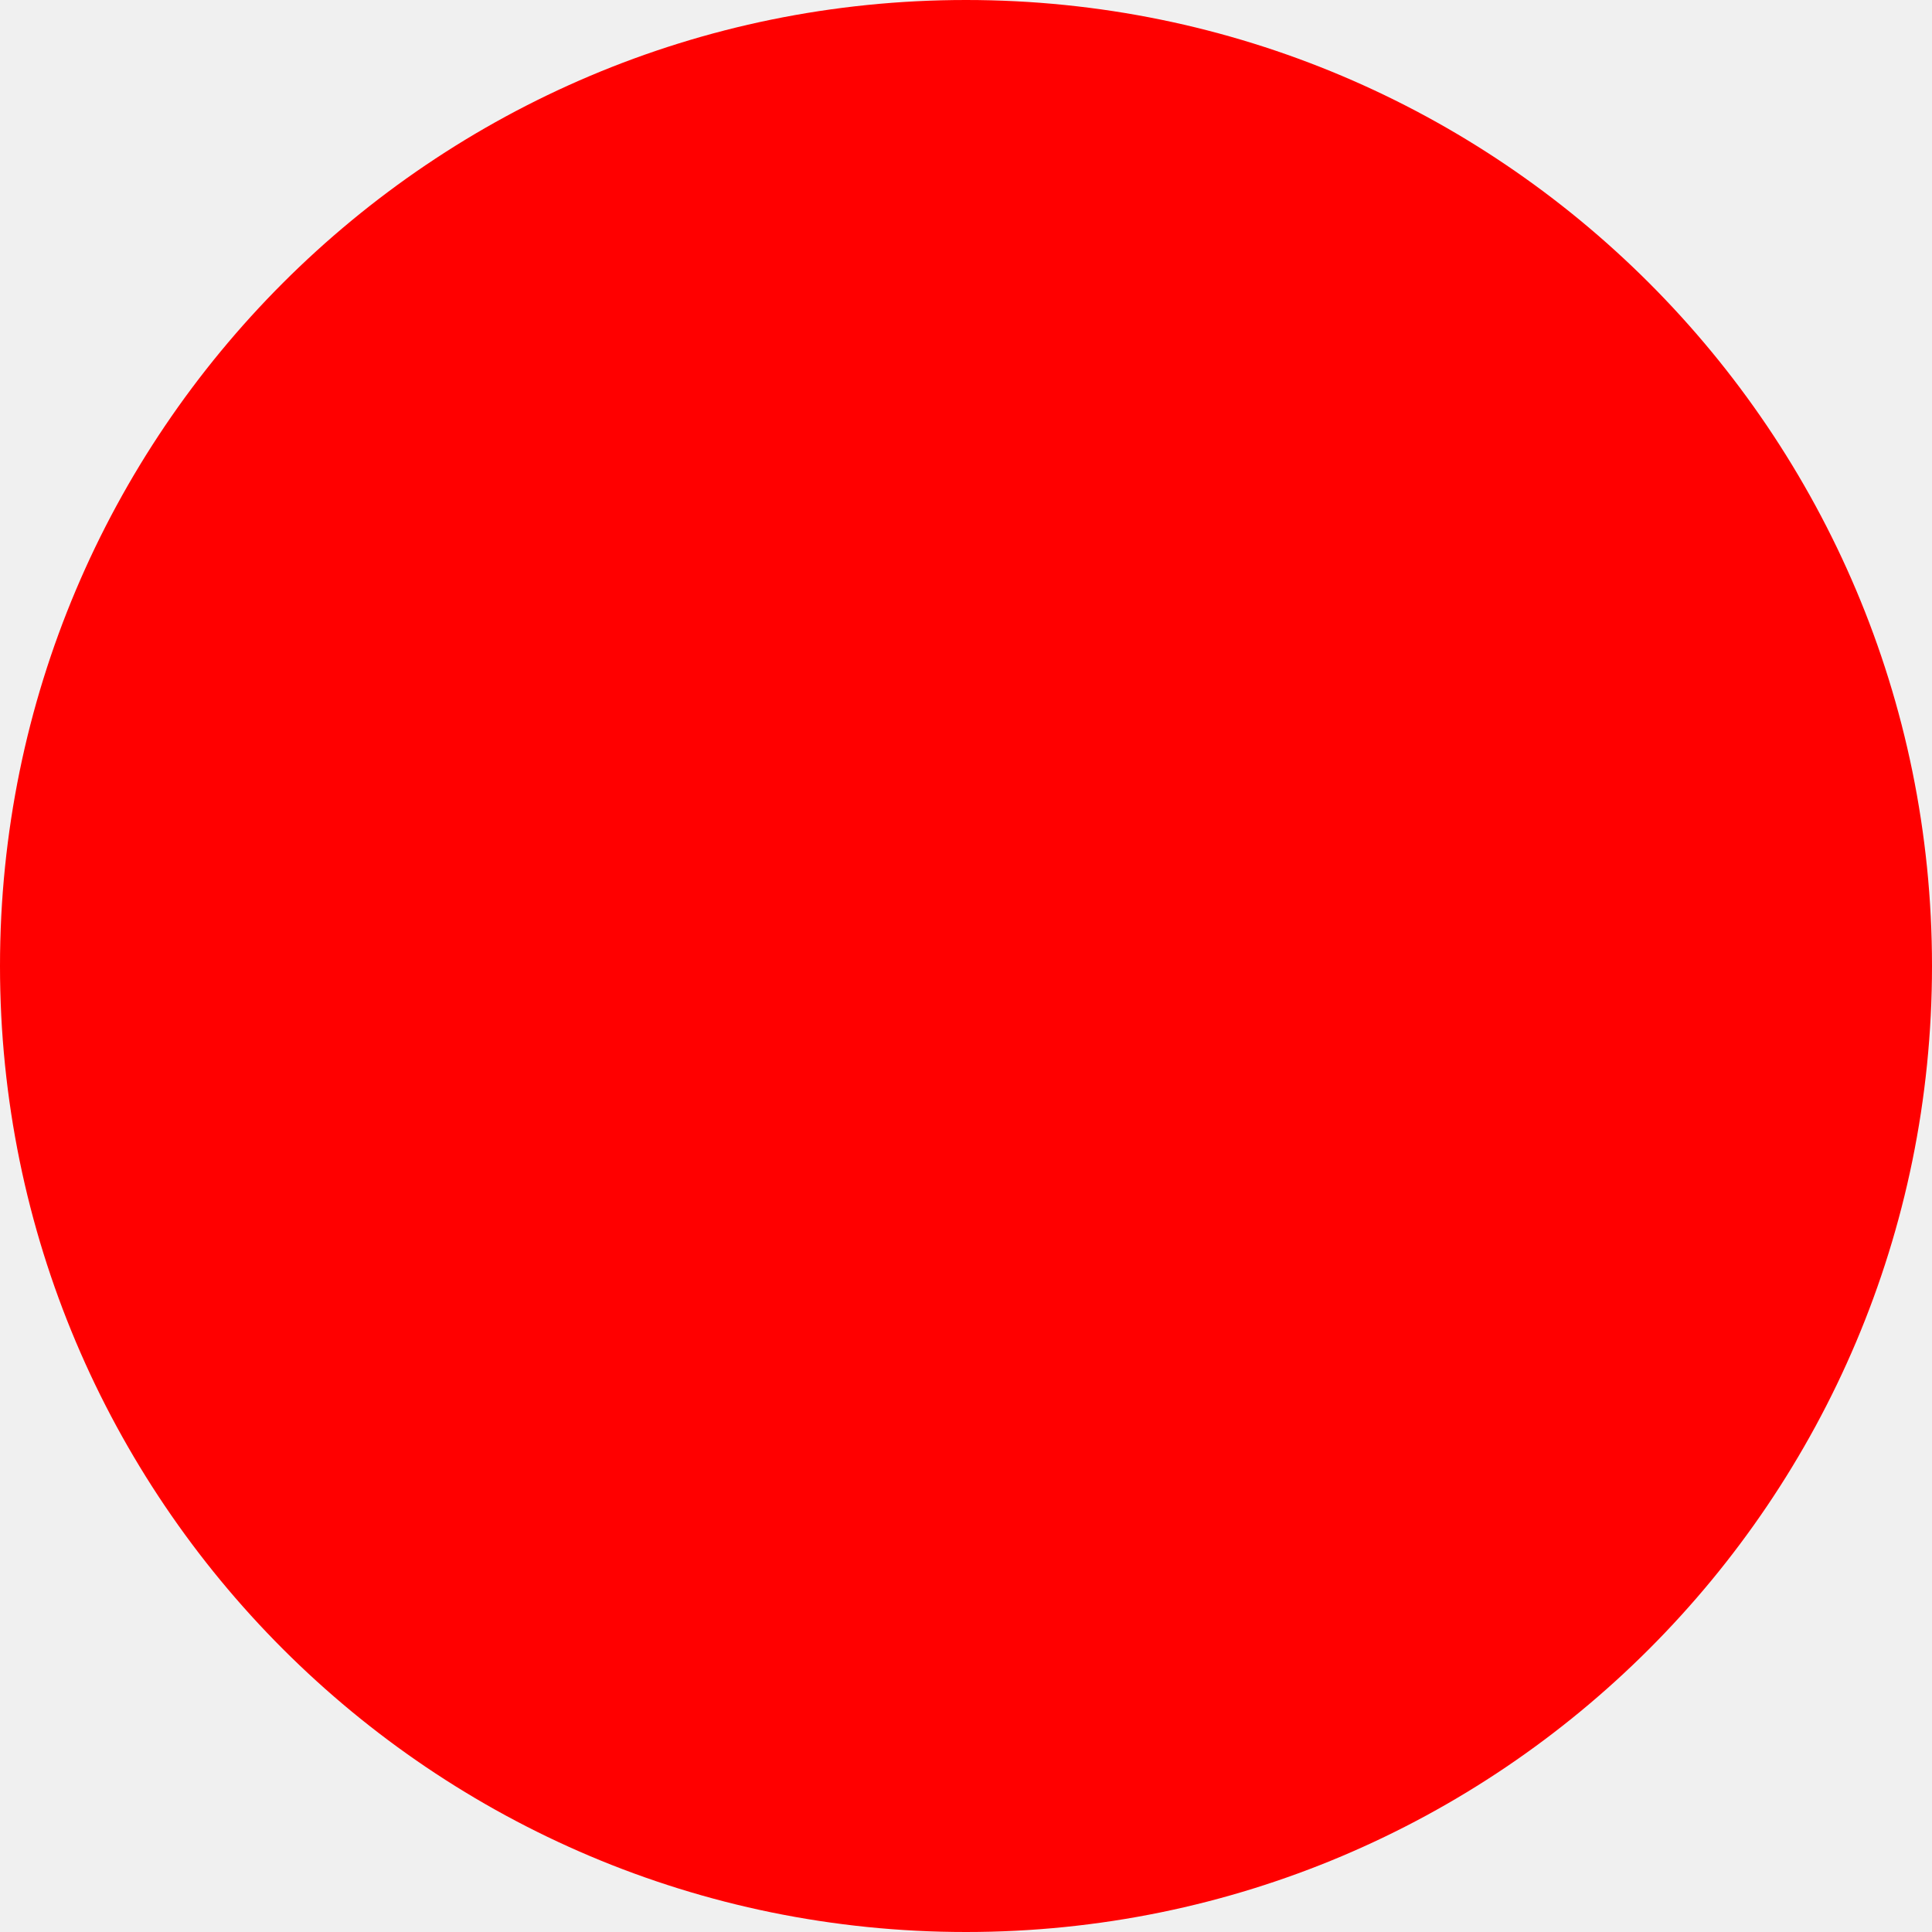
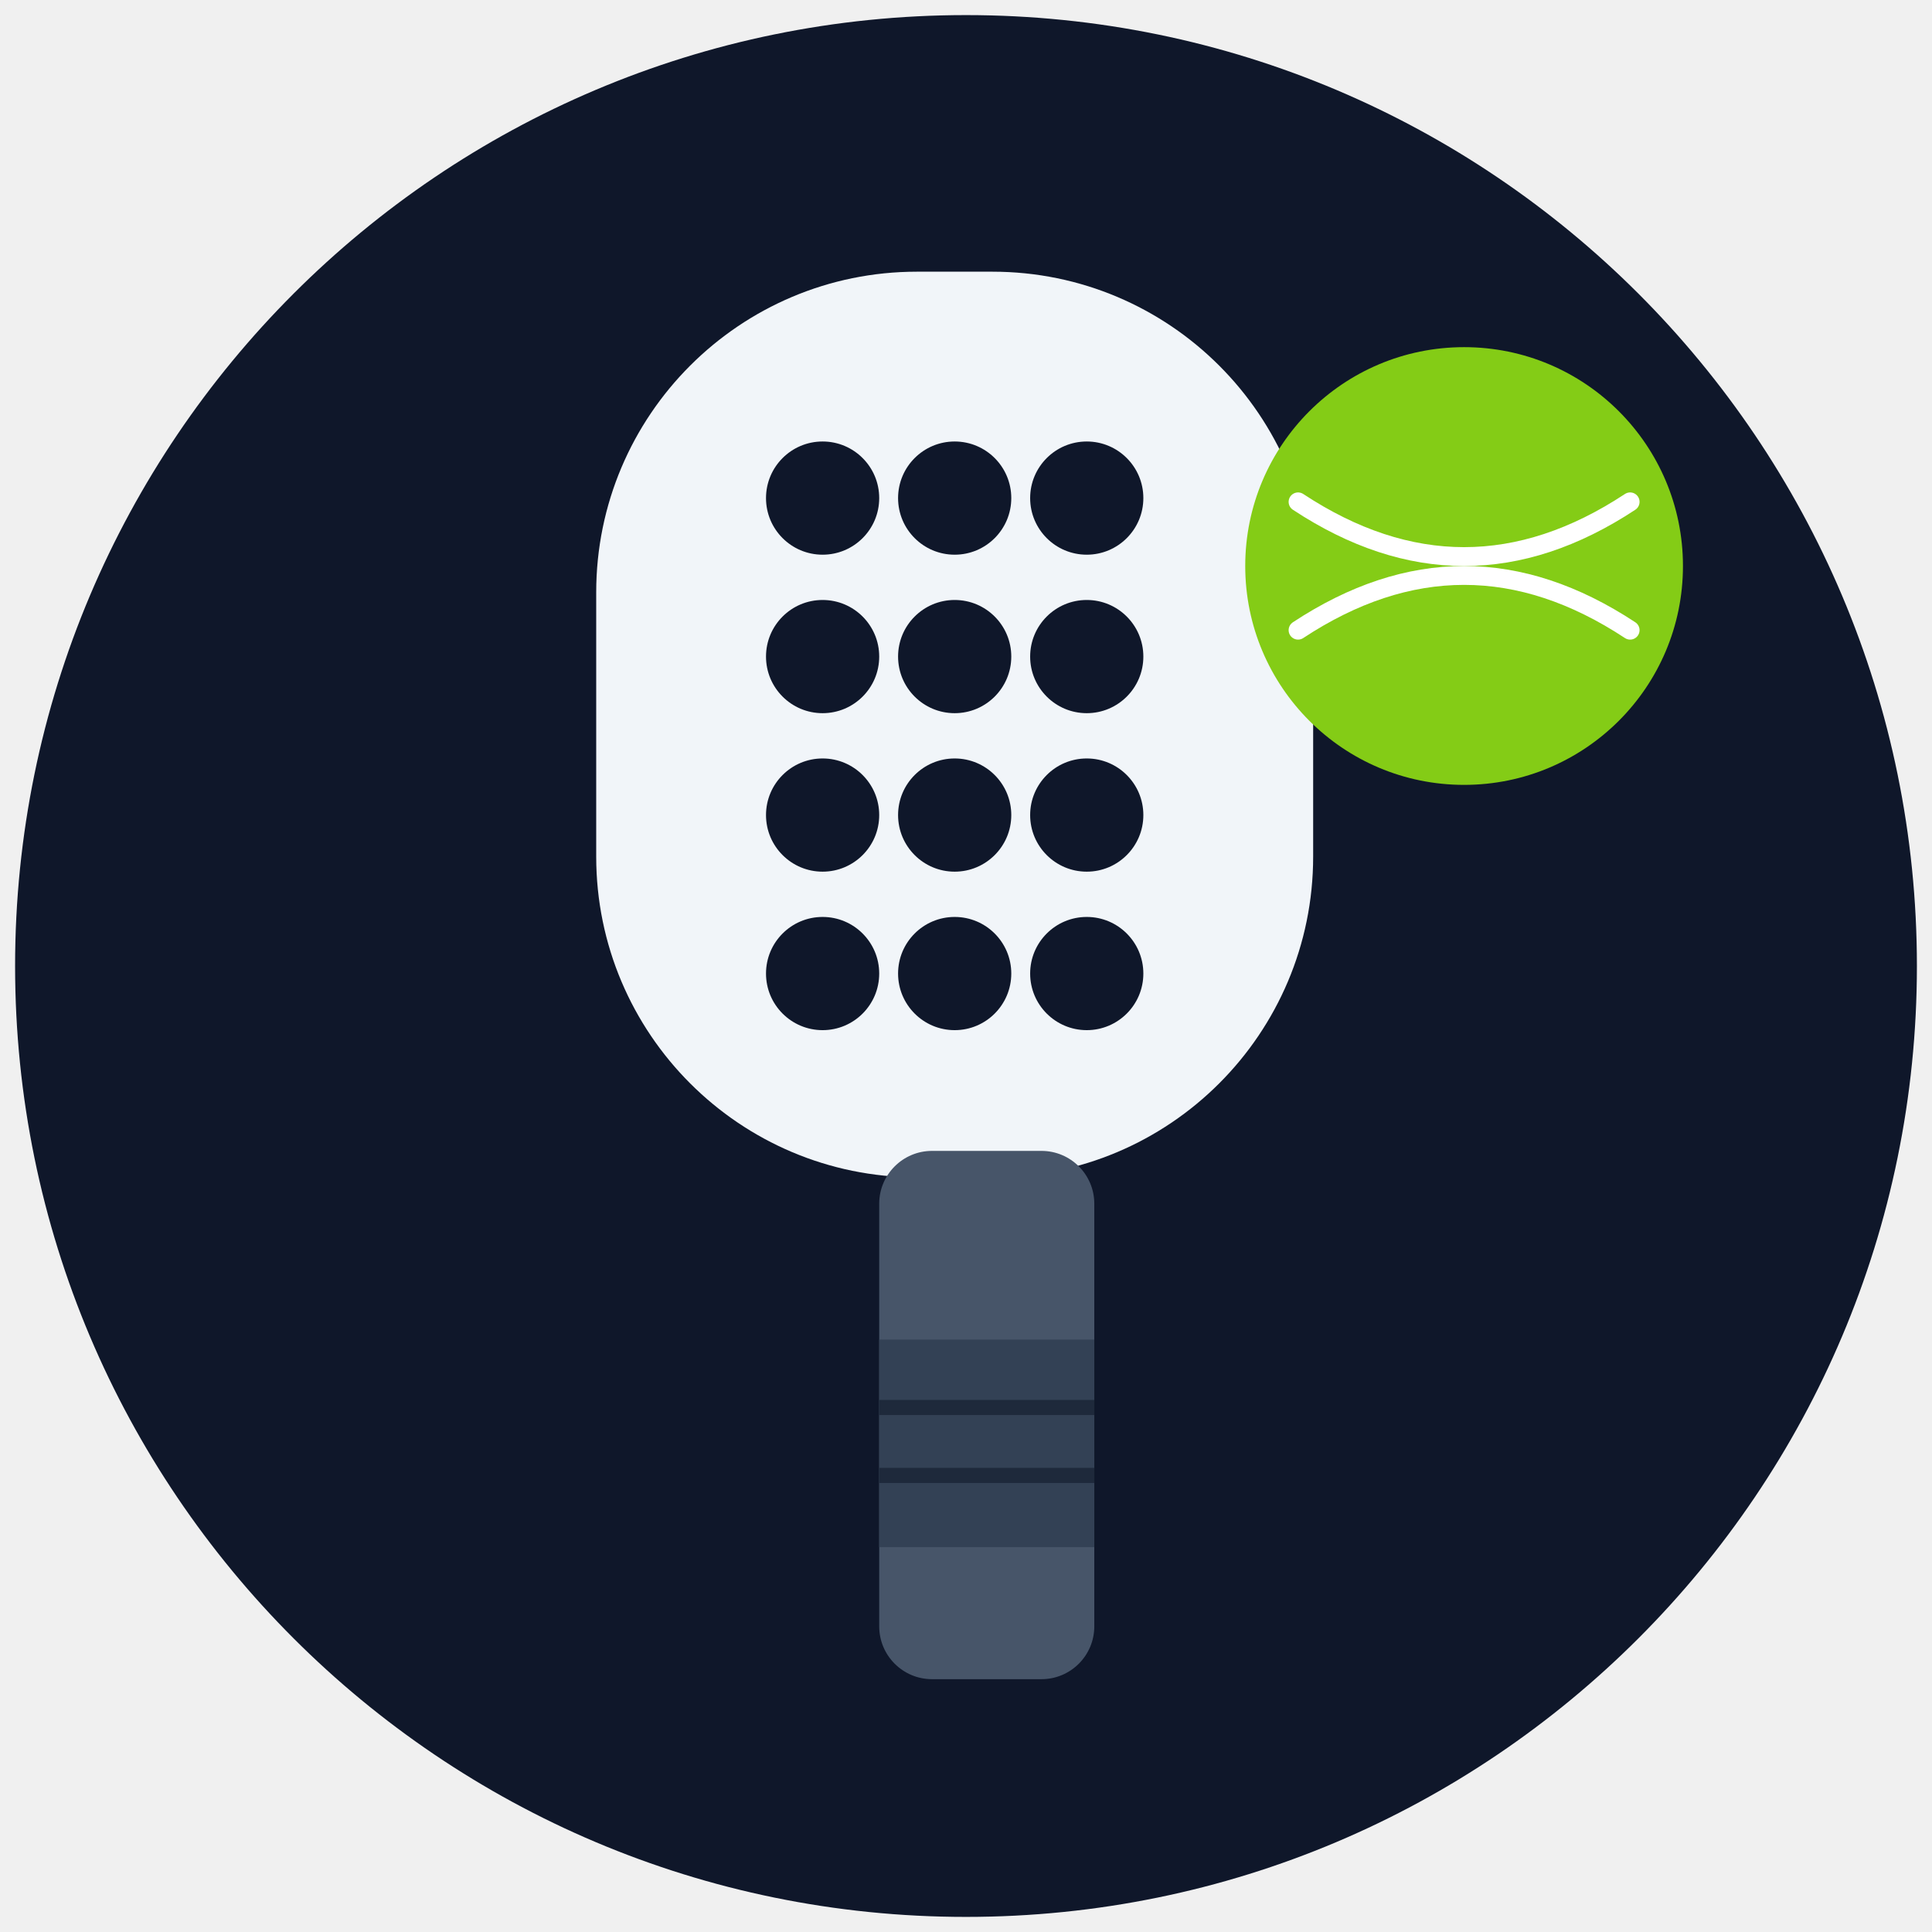
- <svg xmlns="http://www.w3.org/2000/svg" width="512" height="512">
-   <circle cx="256" cy="256" r="256" fill="red" />
+ <svg xmlns="http://www.w3.org/2000/svg" width="512" height="512" viewBox="0 0 512 512">
+   <circle cx="256" cy="256" r="252" fill="#0f172a" />
+   <rect x="158" y="72" width="190" height="240" rx="85" fill="#f1f5f9" />
+   <circle cx="218" cy="132" r="15" fill="#0f172a" />
+   <circle cx="253" cy="132" r="15" fill="#0f172a" />
+   <circle cx="288" cy="132" r="15" fill="#0f172a" />
+   <circle cx="218" cy="174" r="15" fill="#0f172a" />
+   <circle cx="253" cy="174" r="15" fill="#0f172a" />
+   <circle cx="288" cy="174" r="15" fill="#0f172a" />
+   <circle cx="218" cy="216" r="15" fill="#0f172a" />
+   <circle cx="253" cy="216" r="15" fill="#0f172a" />
+   <circle cx="288" cy="216" r="15" fill="#0f172a" />
+   <circle cx="218" cy="258" r="15" fill="#0f172a" />
+   <circle cx="253" cy="258" r="15" fill="#0f172a" />
+   <circle cx="288" cy="258" r="15" fill="#0f172a" />
+   <rect x="233" y="305" width="57" height="140" rx="14" fill="#475569" />
+   <rect x="233" y="355" width="57" height="55" rx="0" fill="#334155" />
+   <line x1="233" y1="373" x2="290" y2="373" stroke="#1e293b" stroke-width="4" />
+   <line x1="233" y1="391" x2="290" y2="391" stroke="#1e293b" stroke-width="4" />
+   <circle cx="388" cy="150" r="58" fill="#84cc16" />
+   <path d="M 344 133 Q 388 162 432 133" stroke="white" stroke-width="5" fill="none" stroke-linecap="round" />
+   <path d="M 344 167 Q 388 138 432 167" stroke="white" stroke-width="5" fill="none" stroke-linecap="round" />
</svg>
